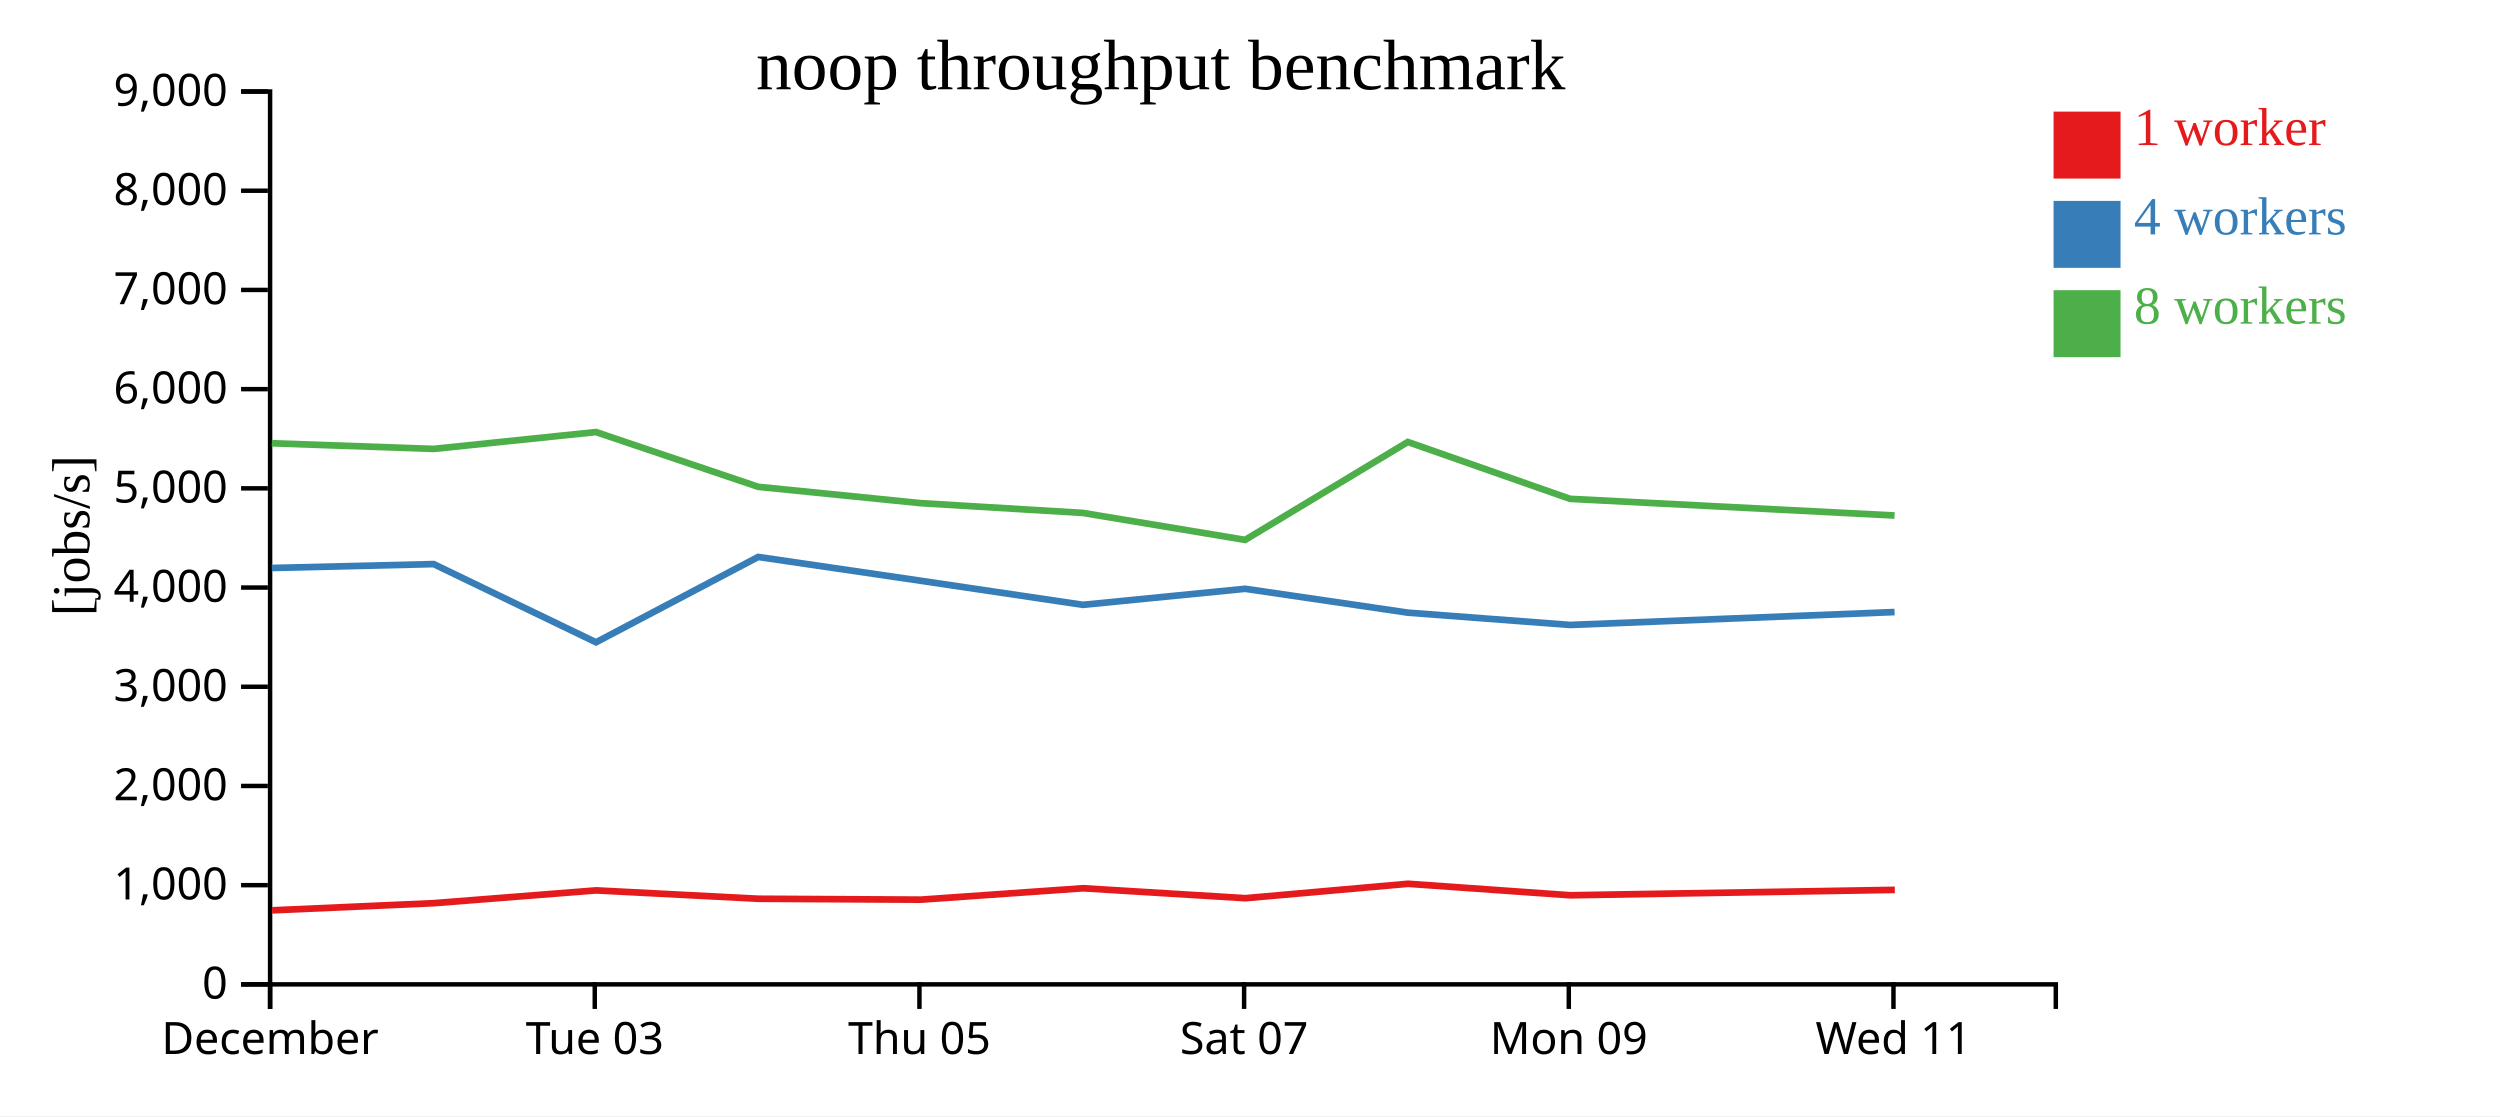
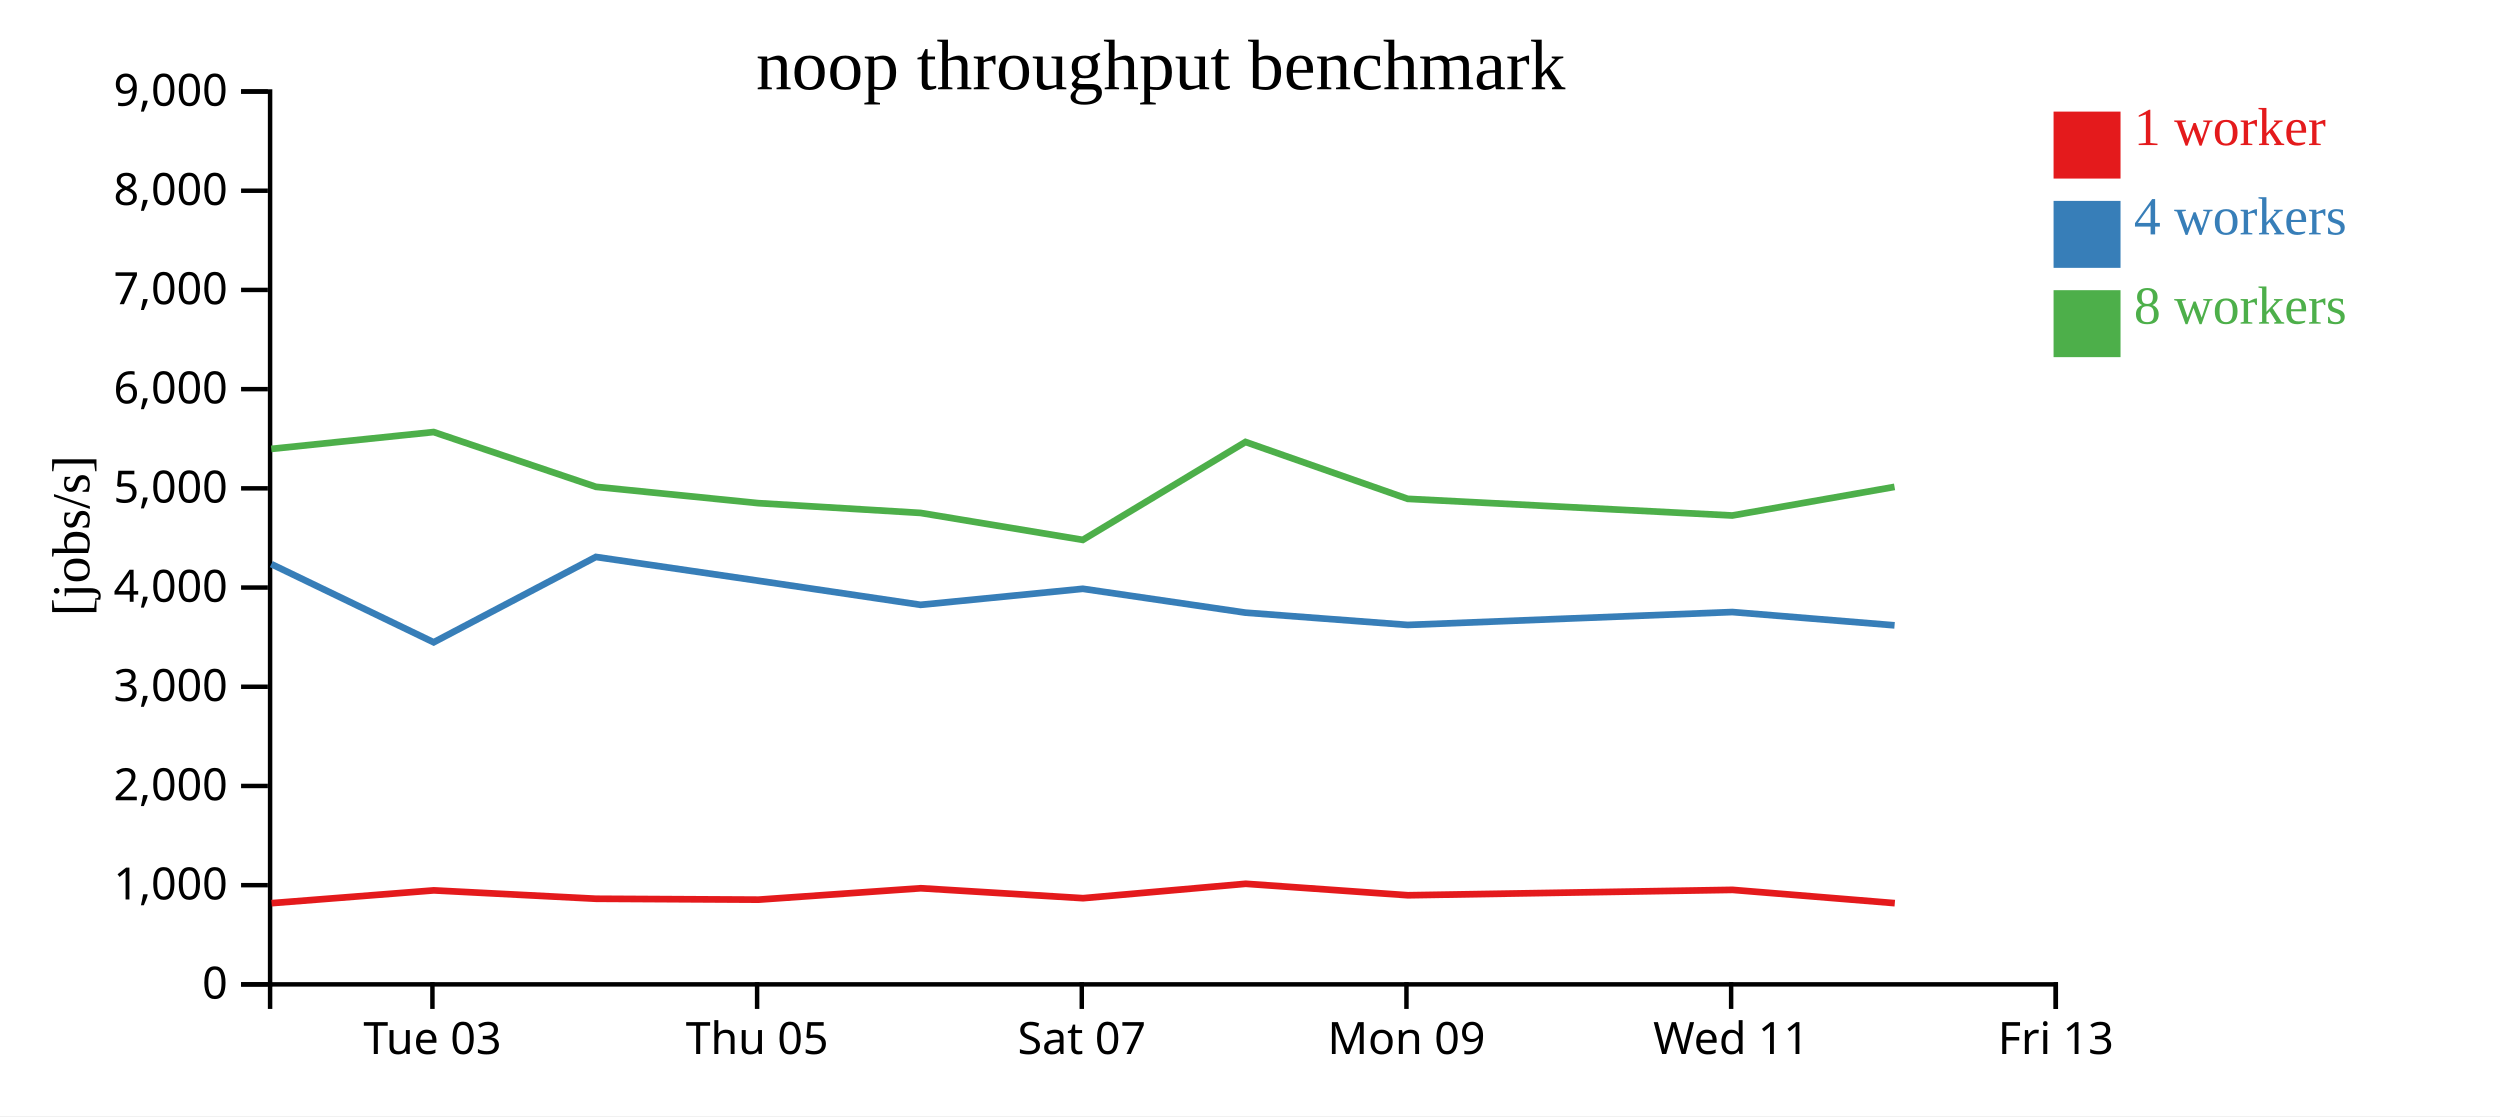
<svg xmlns="http://www.w3.org/2000/svg" width="560" height="250">
  <rect width="100%" height="100%" fill="white" />
  <g transform="translate(60,20)">
    <g transform="translate(0,200)" fill="none" font-size="10" font-family="sans-serif" text-anchor="middle">
      <path class="domain" stroke="currentColor" d="M0.5,6V0.5H400.5V6" />
-       <g class="tick" opacity="1" transform="translate(0.5,0)">
-         <line stroke="currentColor" y2="6" />
-         <text fill="currentColor" y="9" dy="0.71em">December</text>
-       </g>
-       <g class="tick" opacity="1" transform="translate(73.22727,0)">
+       <g class="tick" opacity="1" transform="translate(36.86364,0)">
        <line stroke="currentColor" y2="6" />
        <text fill="currentColor" y="9" dy="0.71em">Tue 03</text>
      </g>
-       <g class="tick" opacity="1" transform="translate(145.9545,0)">
+       <g class="tick" opacity="1" transform="translate(109.5909,0)">
        <line stroke="currentColor" y2="6" />
        <text fill="currentColor" y="9" dy="0.71em">Thu 05</text>
      </g>
-       <g class="tick" opacity="1" transform="translate(218.6818,0)">
+       <g class="tick" opacity="1" transform="translate(182.3182,0)">
        <line stroke="currentColor" y2="6" />
        <text fill="currentColor" y="9" dy="0.71em">Sat 07</text>
      </g>
-       <g class="tick" opacity="1" transform="translate(291.4091,0)">
+       <g class="tick" opacity="1" transform="translate(255.0455,0)">
        <line stroke="currentColor" y2="6" />
        <text fill="currentColor" y="9" dy="0.71em">Mon 09</text>
      </g>
-       <g class="tick" opacity="1" transform="translate(364.1364,0)">
+       <g class="tick" opacity="1" transform="translate(327.7727,0)">
        <line stroke="currentColor" y2="6" />
        <text fill="currentColor" y="9" dy="0.71em">Wed 11</text>
+       </g>
+       <g class="tick" opacity="1" transform="translate(400.5,0)">
+         <line stroke="currentColor" y2="6" />
+         <text fill="currentColor" y="9" dy="0.71em">Fri 13</text>
      </g>
    </g>
    <g fill="none" font-size="10" font-family="sans-serif" text-anchor="end">
      <path class="domain" stroke="currentColor" d="M-6,200.5H0.5V0.5H-6" />
      <g class="tick" opacity="1" transform="translate(0,200.5)">
        <line stroke="currentColor" x2="-6" />
        <text fill="currentColor" x="-9" dy="0.32em">0</text>
      </g>
      <g class="tick" opacity="1" transform="translate(0,178.2778)">
        <line stroke="currentColor" x2="-6" />
        <text fill="currentColor" x="-9" dy="0.32em">1,000</text>
      </g>
      <g class="tick" opacity="1" transform="translate(0,156.0556)">
        <line stroke="currentColor" x2="-6" />
        <text fill="currentColor" x="-9" dy="0.32em">2,000</text>
      </g>
      <g class="tick" opacity="1" transform="translate(0,133.8333)">
        <line stroke="currentColor" x2="-6" />
        <text fill="currentColor" x="-9" dy="0.32em">3,000</text>
      </g>
      <g class="tick" opacity="1" transform="translate(0,111.6111)">
        <line stroke="currentColor" x2="-6" />
        <text fill="currentColor" x="-9" dy="0.32em">4,000</text>
      </g>
      <g class="tick" opacity="1" transform="translate(0,89.38889)">
        <line stroke="currentColor" x2="-6" />
        <text fill="currentColor" x="-9" dy="0.32em">5,000</text>
      </g>
      <g class="tick" opacity="1" transform="translate(0,67.16667)">
        <line stroke="currentColor" x2="-6" />
        <text fill="currentColor" x="-9" dy="0.32em">6,000</text>
      </g>
      <g class="tick" opacity="1" transform="translate(0,44.94444)">
        <line stroke="currentColor" x2="-6" />
        <text fill="currentColor" x="-9" dy="0.32em">7,000</text>
      </g>
      <g class="tick" opacity="1" transform="translate(0,22.72222)">
        <line stroke="currentColor" x2="-6" />
        <text fill="currentColor" x="-9" dy="0.32em">8,000</text>
      </g>
      <g class="tick" opacity="1" transform="translate(0,0.5)">
        <line stroke="currentColor" x2="-6" />
        <text fill="currentColor" x="-9" dy="0.32em">9,000</text>
      </g>
    </g>
    <text text-anchor="middle" style="font-size: 12px" transform="rotate(-90)" y="-40" x="-100">[jobs/s]</text>
    <text text-anchor="middle" style="font-size: 16px" y="0" x="200">noop throughput benchmark</text>
-     <path class="line" fill="none" stroke="#e41a1c" stroke-width="1.5" d="M0.951,183.913L37.196,182.309L73.549,179.445L109.894,181.323L146.271,181.524L182.616,178.968L218.97,181.194L255.407,177.968L291.743,180.54L364.44,179.33" />
-     <path class="line" fill="none" stroke="#377eb8" stroke-width="1.5" d="M0.884,107.227L37.138,106.358L73.5,123.873L109.837,104.757L146.194,110.084L182.563,115.483L218.916,111.89L255.357,117.236L291.688,119.987L364.388,117.098" />
-     <path class="line" fill="none" stroke="#4daf4a" stroke-width="1.5" d="M0.881,79.293L37.134,80.554L73.49,76.779L109.835,89.049L146.201,92.704L182.57,94.897L218.908,100.936L255.352,79.001L291.685,91.74L364.385,95.474" />
+     <path class="line" fill="none" stroke="#e41a1c" stroke-width="1.5" d="M0.833,182.309L37.185,179.445L73.531,181.323L109.907,181.524L146.252,178.968L182.607,181.194L219.043,177.968L255.379,180.54L328.077,179.33L364.437,182.308" />
+     <path class="line" fill="none" stroke="#377eb8" stroke-width="1.5" d="M0.774,106.358L37.137,123.873L73.473,104.757L109.83,110.084L146.199,115.483L182.553,111.89L218.994,117.236L255.324,119.987L328.024,117.098L364.383,120.077" />
+     <path class="line" fill="none" stroke="#4daf4a" stroke-width="1.5" d="M0.77,80.554L37.126,76.779L73.471,89.049L109.837,92.704L146.206,94.897L182.544,100.936L218.989,79.001L255.321,91.74L328.021,95.474L364.378,89.061" />
    <rect class="dot" x="400" y="5" width="15" height="15" style="fill: #e41a1c;" />
    <rect class="dot" x="400" y="25" width="15" height="15" style="fill: #377eb8;" />
    <rect class="dot" x="400" y="45" width="15" height="15" style="fill: #4daf4a;" />
    <text class="label" x="418" y="12.5" style="fill: #e41a1c; alignment-baseline: middle;" text-anchor="left">1 worker</text>
    <text class="label" x="418" y="32.5" style="fill: #377eb8; alignment-baseline: middle;" text-anchor="left">4 workers</text>
    <text class="label" x="418" y="52.5" style="fill: #4daf4a; alignment-baseline: middle;" text-anchor="left">8 workers</text>
  </g>
</svg>
